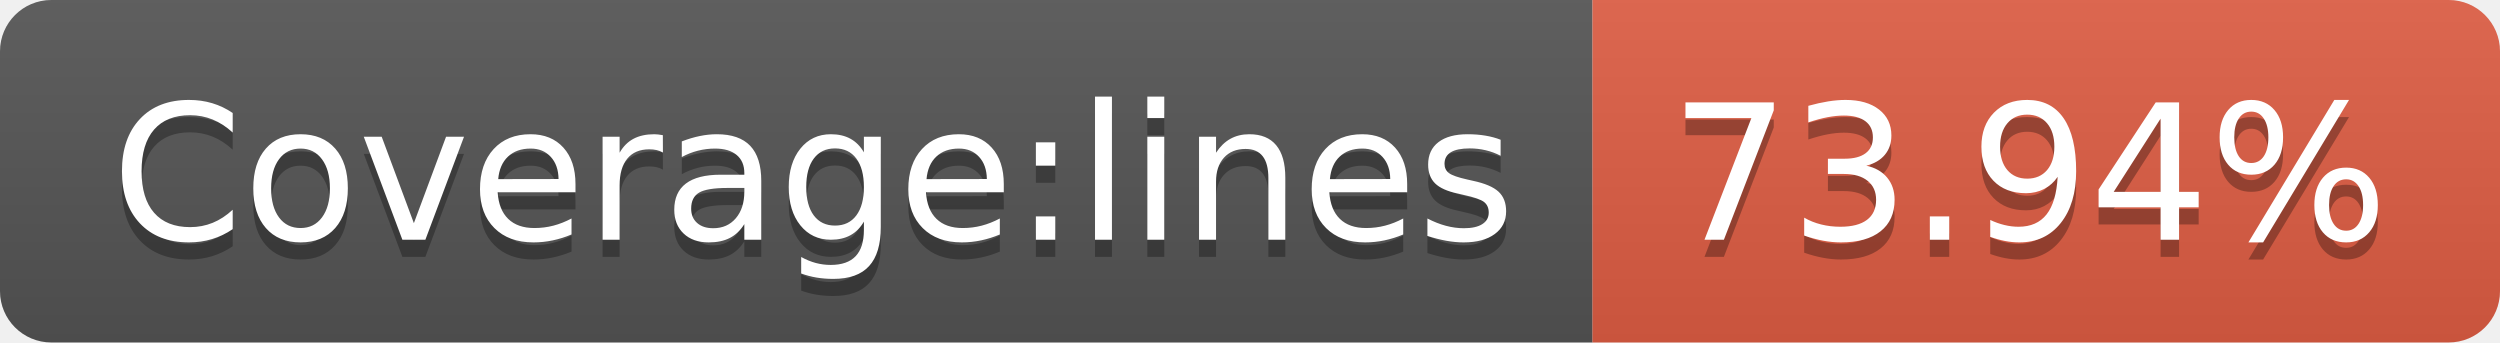
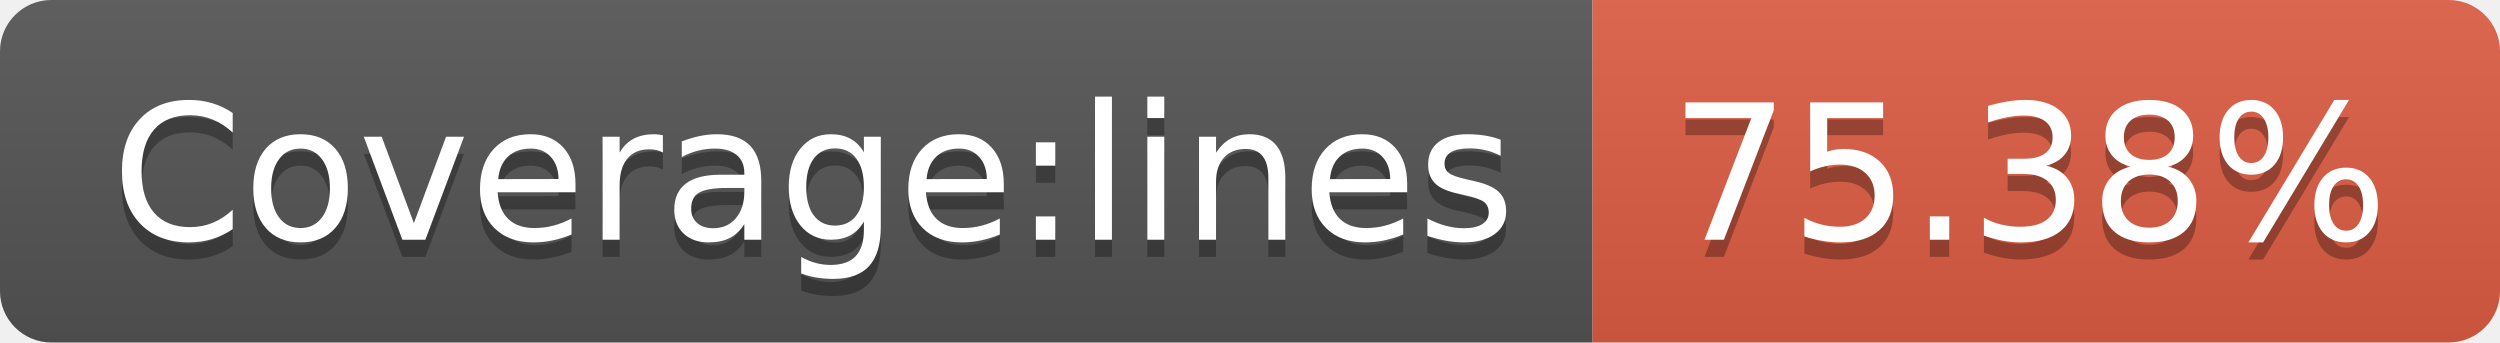
<svg xmlns="http://www.w3.org/2000/svg" width="146" height="20">
  <linearGradient id="b" x2="0" y2="100%">
    <stop offset="0" stop-color="#bbb" stop-opacity=".1" />
    <stop offset="1" stop-opacity=".1" />
  </linearGradient>
  <clipPath id="a">
    <rect width="146" height="20" rx="3" fill="#fff" />
  </clipPath>
  <g clip-path="url(#a)">
    <path fill="#555" d="M0 0h93v20H0z" />
    <path fill="#e05d44" d="M93 0h53v20H93z" />
    <path fill="url(#b)" d="M0 0h146v20H0z" />
  </g>
  <g fill="#fff" text-anchor="middle" font-family="DejaVu Sans,Verdana,Geneva,sans-serif" font-size="110">
    <text x="475" y="150" fill="#010101" fill-opacity=".3" transform="scale(.1)" textLength="830">Coverage:lines</text>
    <text x="475" y="140" transform="scale(.1)" textLength="830">Coverage:lines</text>
-     <text x="1185" y="150" fill="#010101" fill-opacity=".3" transform="scale(.1)" textLength="430">73.94%</text>
-     <text x="1185" y="140" transform="scale(.1)" textLength="430">73.94%</text>
+     <text x="1185" y="150" fill="#010101" fill-opacity=".3" transform="scale(.1)" textLength="430">75.38%</text>
+     <text x="1185" y="140" transform="scale(.1)" textLength="430">75.38%</text>
  </g>
</svg>
